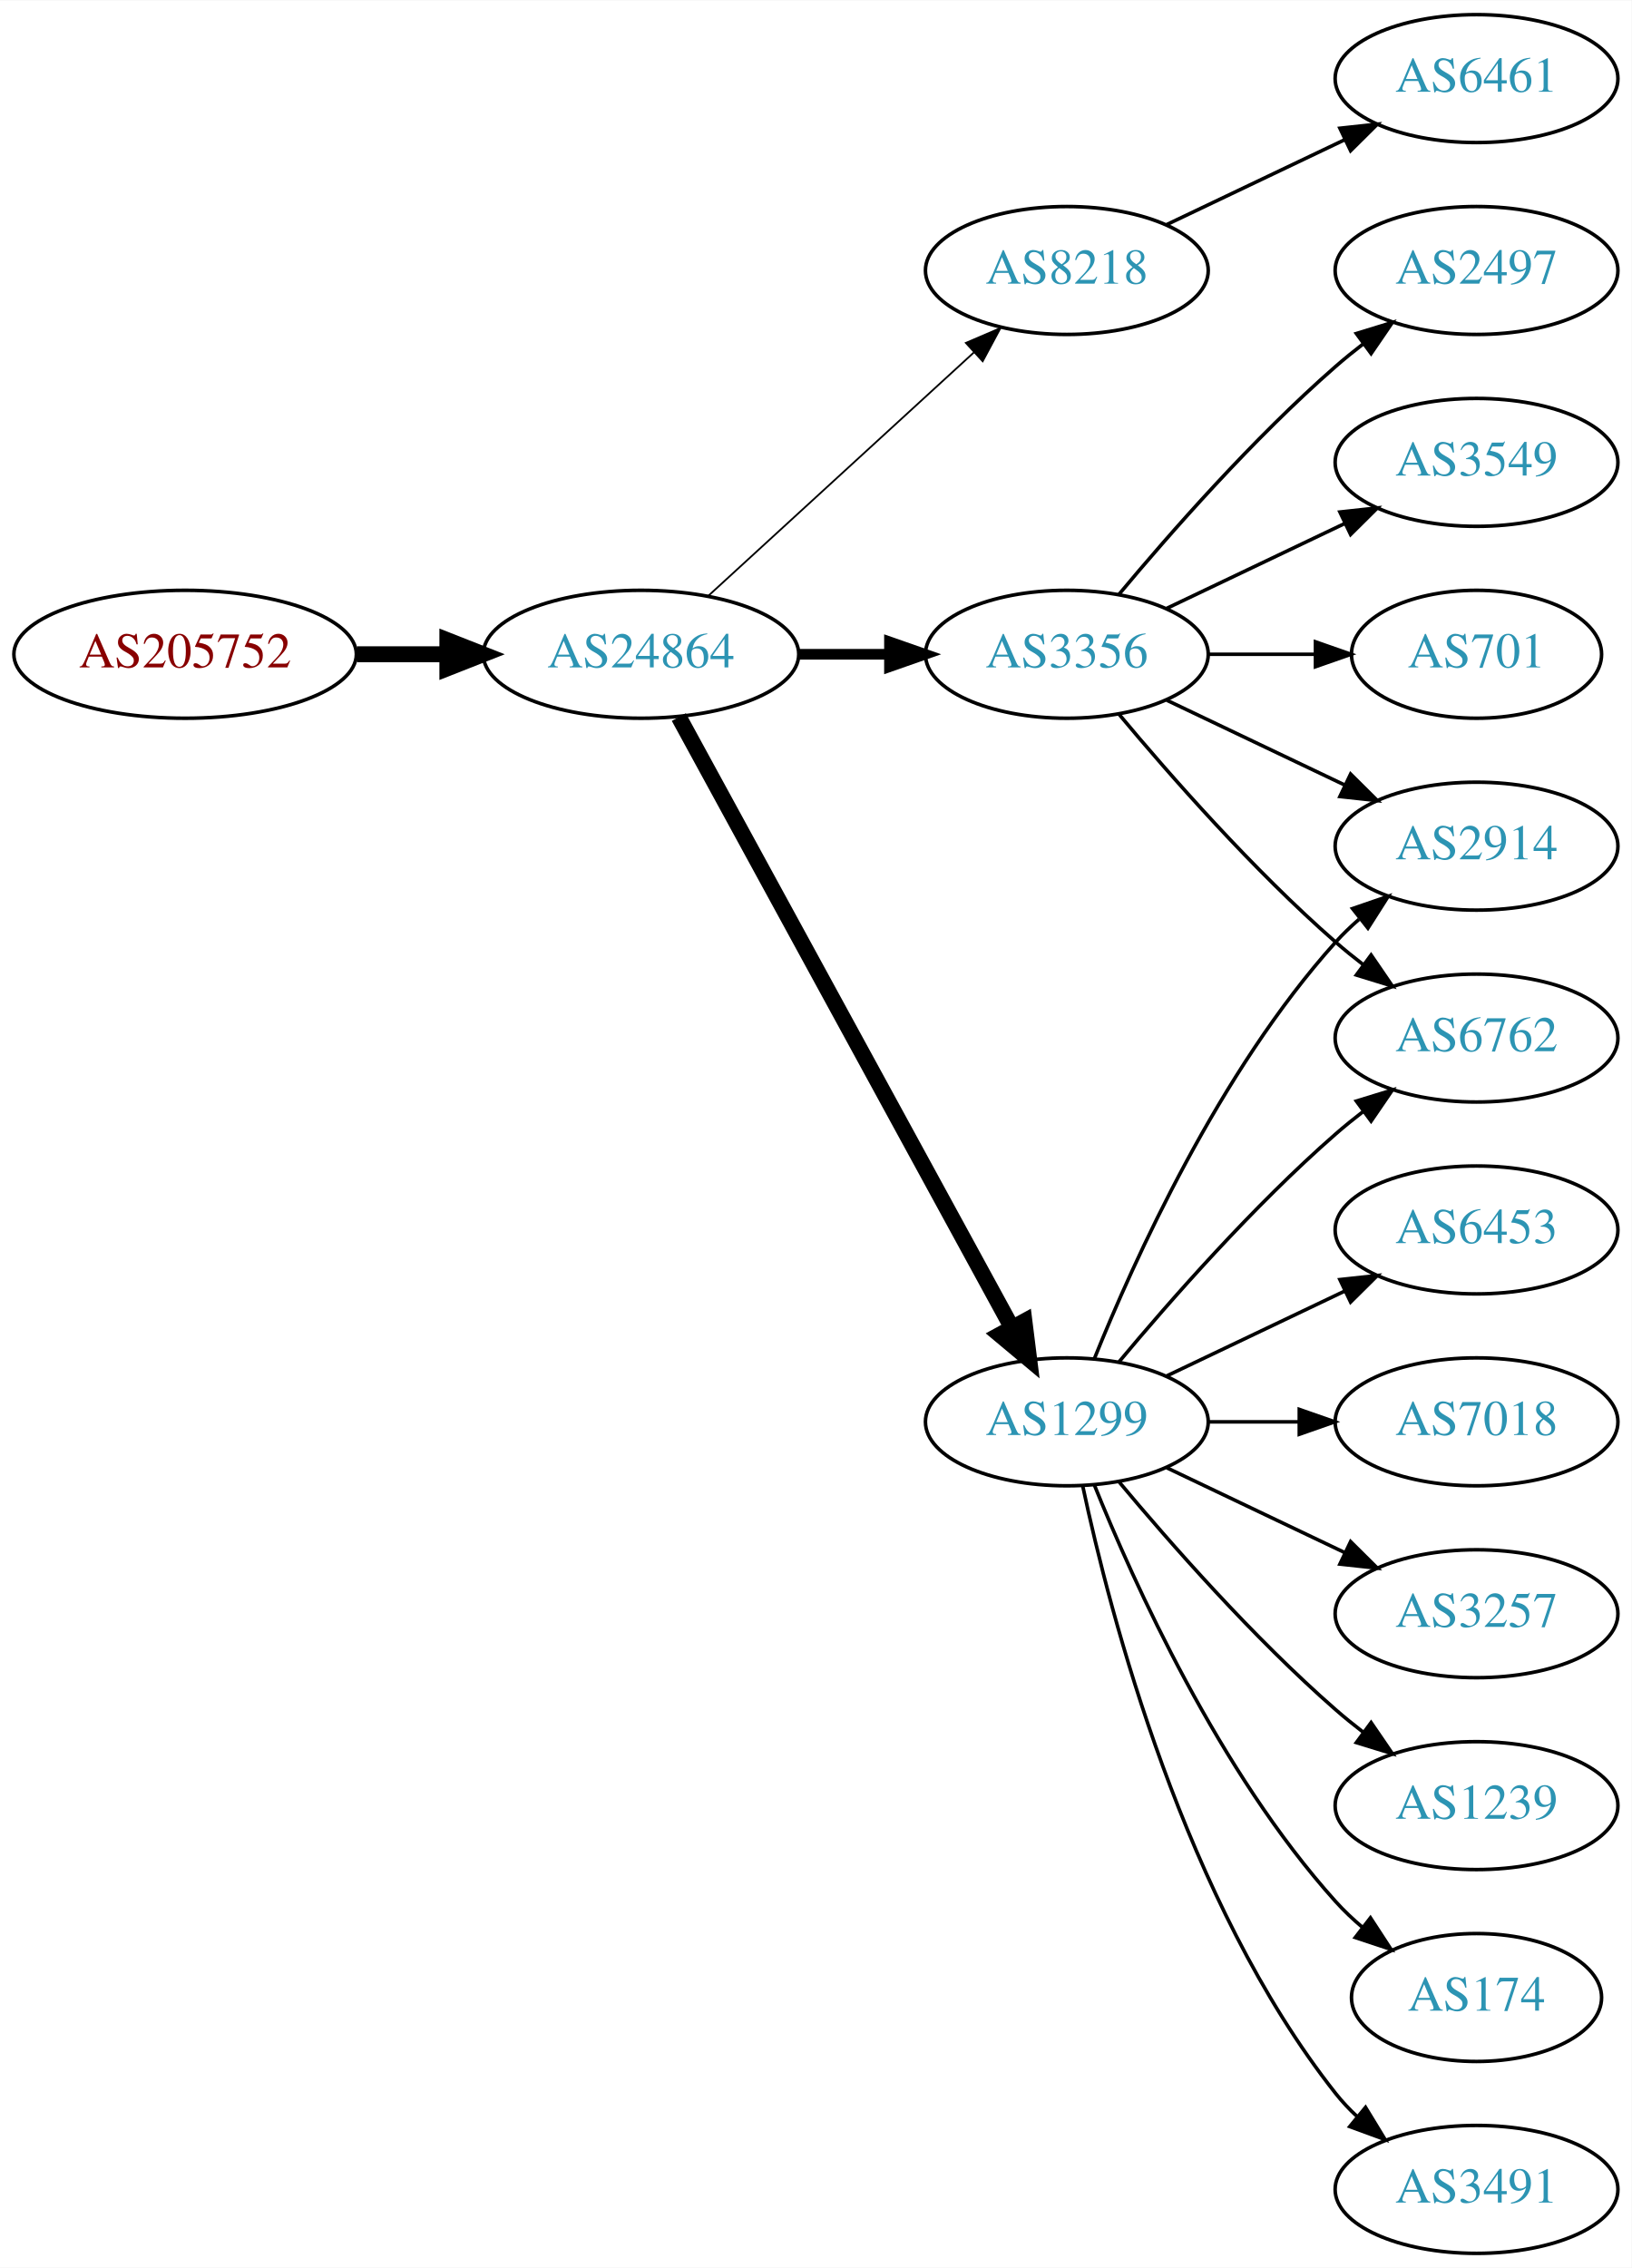
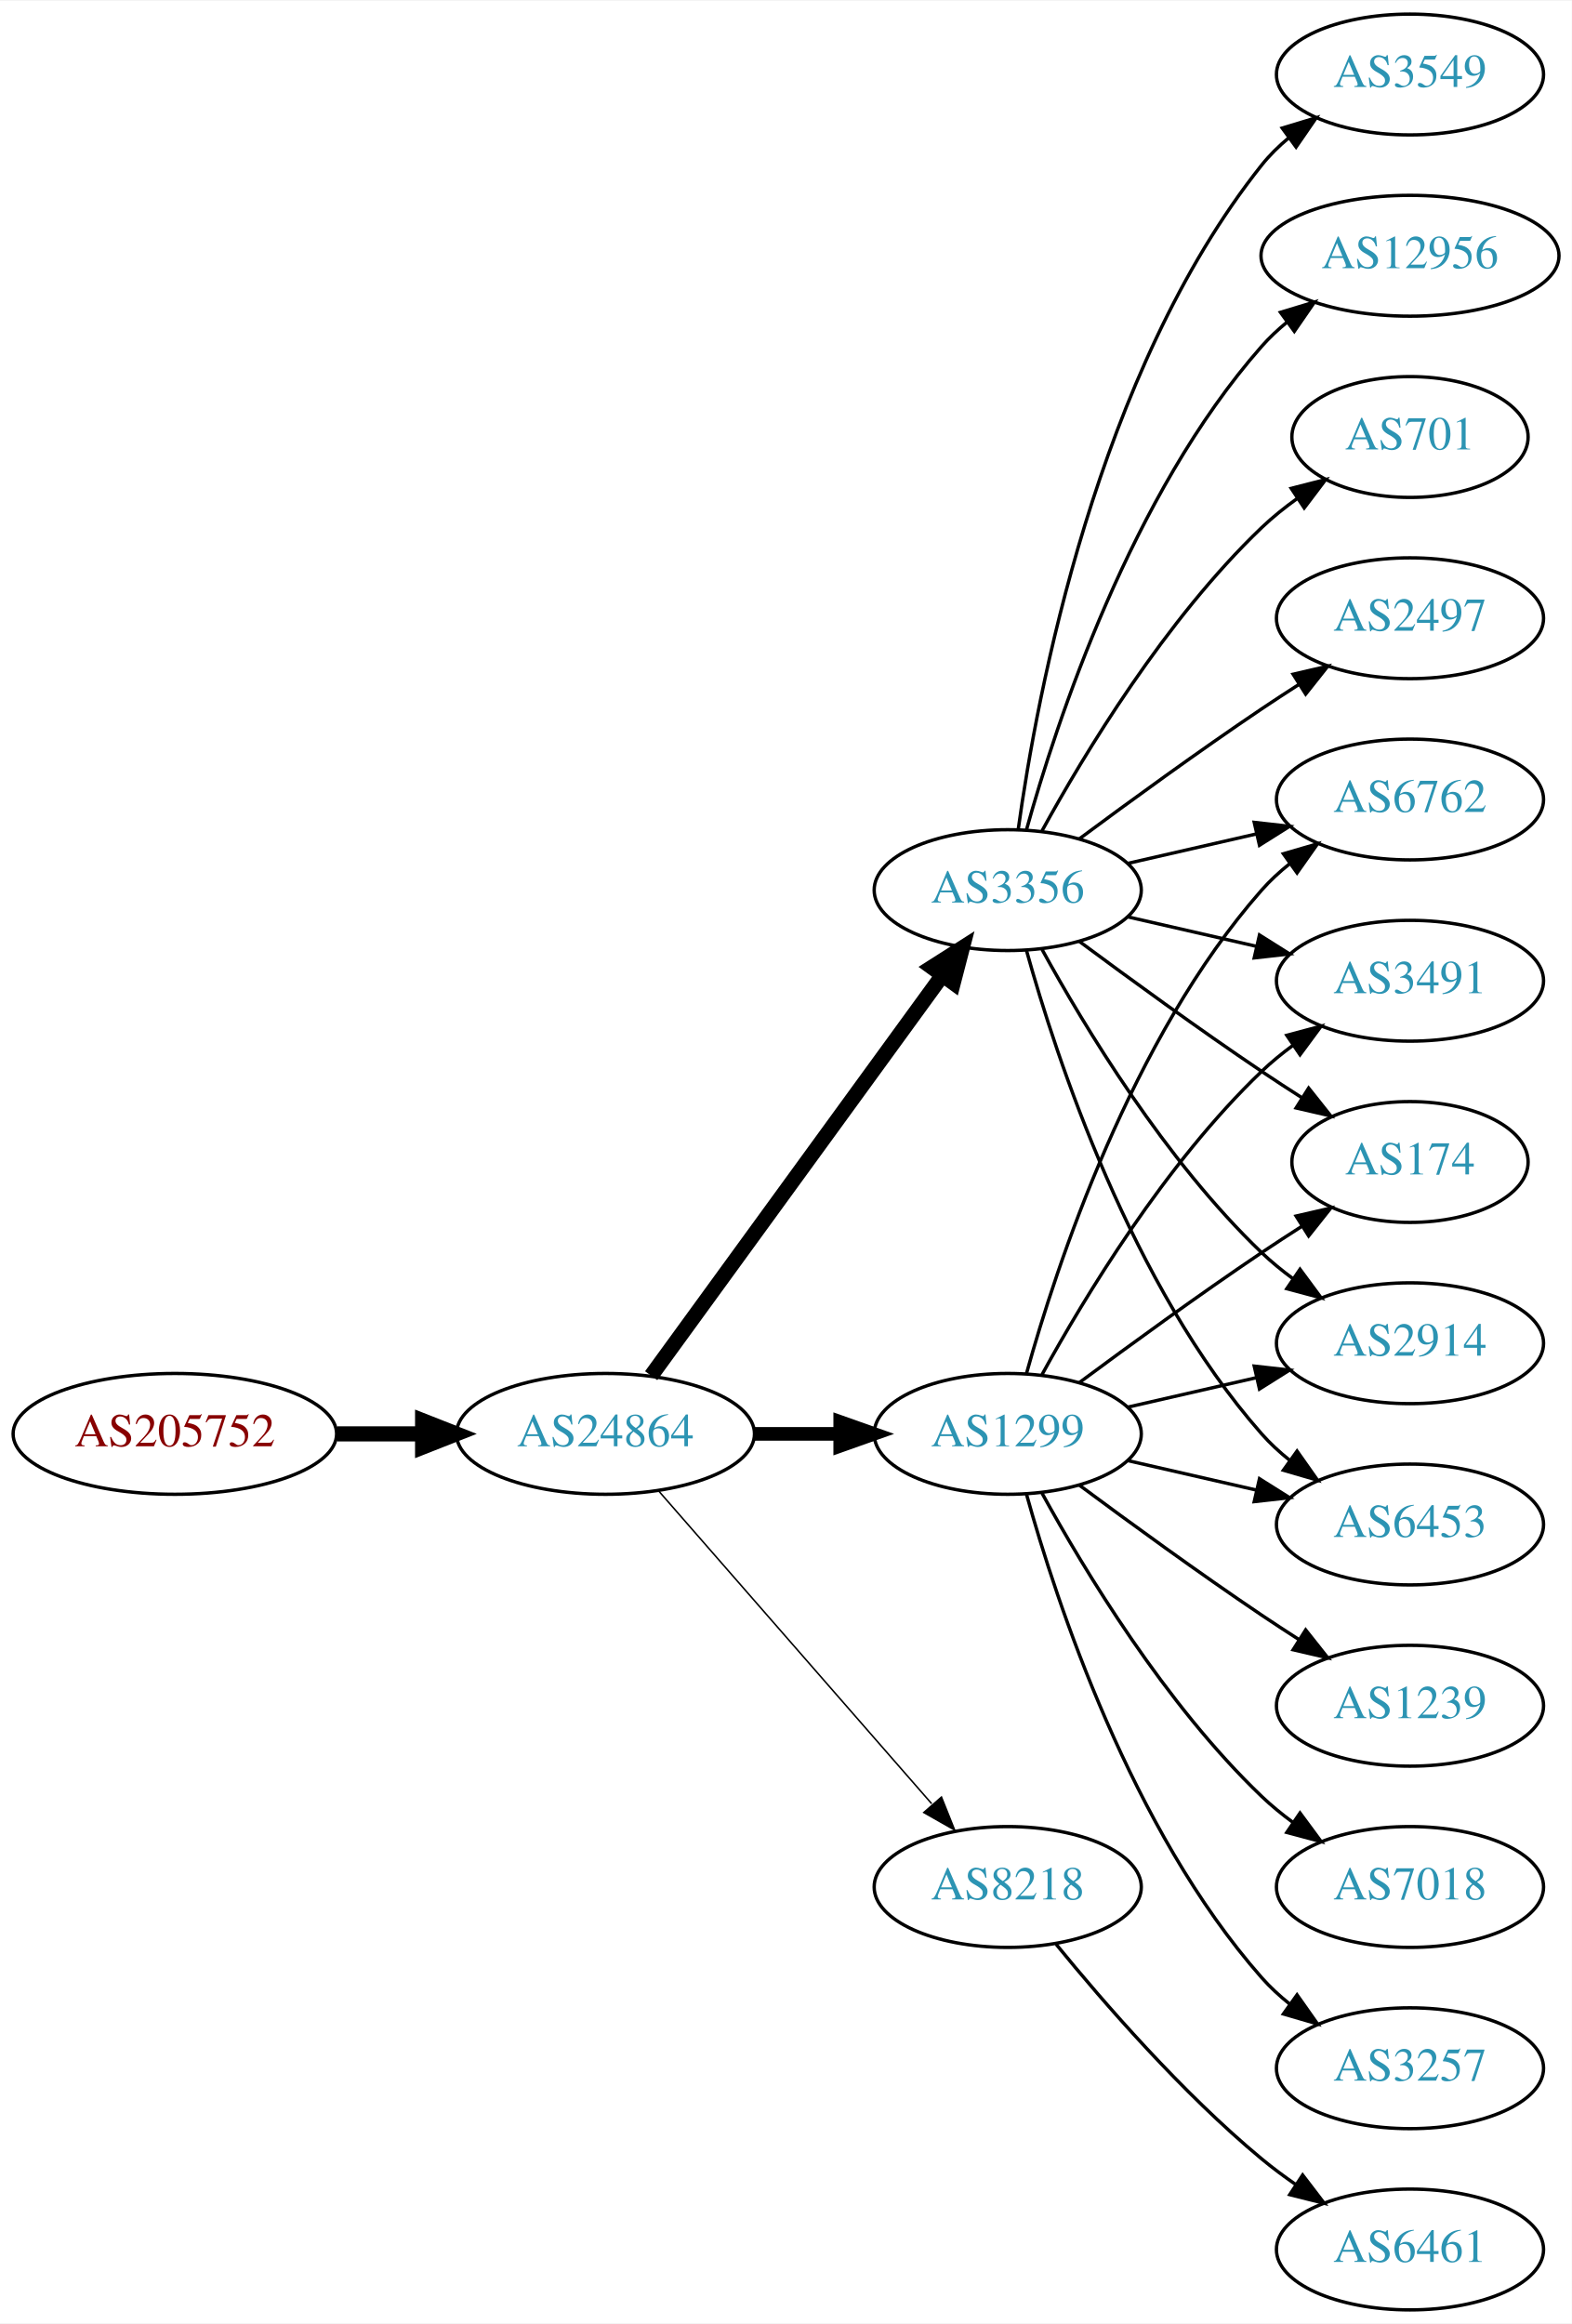
- <svg xmlns="http://www.w3.org/2000/svg" xmlns:xlink="http://www.w3.org/1999/xlink" width="459pt" height="638pt" viewBox="0.00 0.00 459.17 638.00">
-   <g id="graph0" class="graph" transform="scale(1 1) rotate(0) translate(4 634)">
-     <polygon fill="white" stroke="none" points="-4,4 -4,-634 455.17,-634 455.17,4 -4,4" />
+ <svg xmlns="http://www.w3.org/2000/svg" xmlns:xlink="http://www.w3.org/1999/xlink" width="468pt" height="692pt" viewBox="0.00 0.00 468.27 692.00">
+   <g id="graph0" class="graph" transform="scale(1 1) rotate(0) translate(4 688)">
+     <polygon fill="white" stroke="none" points="-4,4 -4,-688 464.269,-688 464.269,4 -4,4" />
    <g id="node1" class="node">
      <g id="a_node1">
        <a xlink:href="/asn/205752" xlink:title="AS205752 ~ S&amp;T AG [AT]">
-           <ellipse fill="#ffffff" stroke="black" cx="48.096" cy="-450" rx="48.192" ry="18" />
-           <text text-anchor="middle" x="48.096" y="-446.3" font-family="Times,serif" font-size="14.00" fill="#880000">AS205752</text>
+           <ellipse fill="#ffffff" stroke="black" cx="48.096" cy="-261" rx="48.192" ry="18" />
+           <text text-anchor="middle" x="48.096" y="-257.3" font-family="Times,serif" font-size="14.00" fill="#880000">AS205752</text>
        </a>
      </g>
    </g>
    <g id="node2" class="node">
      <g id="a_node2">
        <a xlink:href="/asn/24864" xlink:title="AS24864 ~ Raiffeisen Informatik GmbH [AT]">
-           <ellipse fill="#ffffff" stroke="black" cx="176.388" cy="-450" rx="44.393" ry="18" />
-           <text text-anchor="middle" x="176.388" y="-446.3" font-family="Times,serif" font-size="14.00" fill="#2c94b3">AS24864</text>
+           <ellipse fill="#ffffff" stroke="black" cx="176.388" cy="-261" rx="44.393" ry="18" />
+           <text text-anchor="middle" x="176.388" y="-257.3" font-family="Times,serif" font-size="14.00" fill="#2c94b3">AS24864</text>
        </a>
      </g>
    </g>
    <g id="edge1" class="edge">
-       <path fill="none" stroke="black" stroke-width="4.5" d="M96.481,-450C104.742,-450 113.386,-450 121.799,-450" />
-       <polygon fill="black" stroke="black" stroke-width="4.5" points="121.904,-453.938 131.904,-450 121.904,-446.063 121.904,-453.938" />
+       <path fill="none" stroke="black" stroke-width="4.5" d="M96.481,-261C104.742,-261 113.386,-261 121.799,-261" />
+       <polygon fill="black" stroke="black" stroke-width="4.5" points="121.904,-264.938 131.904,-261 121.904,-257.063 121.904,-264.938" />
    </g>
    <g id="node3" class="node">
      <g id="a_node3">
-         <a xlink:href="/asn/8218" xlink:title="AS8218 ~ legacy Neotelecoms [FR]">
-           <ellipse fill="#ffffff" stroke="black" cx="296.23" cy="-558" rx="39.794" ry="18" />
-           <text text-anchor="middle" x="296.23" y="-554.3" font-family="Times,serif" font-size="14.00" fill="#2c94b3">AS8218</text>
+         <a xlink:href="/asn/3356" xlink:title="AS3356 ~ Level 3 Parent, LLC [US]">
+           <ellipse fill="#ffffff" stroke="black" cx="296.23" cy="-423" rx="39.794" ry="18" />
+           <text text-anchor="middle" x="296.23" y="-419.3" font-family="Times,serif" font-size="14.00" fill="#2c94b3">AS3356</text>
        </a>
      </g>
    </g>
    <g id="edge2" class="edge">
-       <path fill="none" stroke="black" stroke-width="0.5" d="M195.285,-466.403C215.214,-484.667 247.571,-514.322 270.048,-534.921" />
-       <polygon fill="black" stroke="black" stroke-width="0.5" points="267.813,-537.62 277.55,-541.797 272.543,-532.46 267.813,-537.62" />
+       <path fill="none" stroke="black" stroke-width="4.5" d="M189.999,-278.337C210.82,-306.96 252.482,-364.233 276.671,-397.486" />
+       <polygon fill="black" stroke="black" stroke-width="4.5" points="273.643,-400.017 282.71,-405.788 280.011,-395.385 273.643,-400.017" />
    </g>
    <g id="node4" class="node">
      <g id="a_node4">
        <a xlink:href="/asn/1299" xlink:title="AS1299 ~ Telia Carrier [EU]">
-           <ellipse fill="#ffffff" stroke="black" cx="296.23" cy="-234" rx="39.794" ry="18" />
-           <text text-anchor="middle" x="296.23" y="-230.3" font-family="Times,serif" font-size="14.00" fill="#2c94b3">AS1299</text>
+           <ellipse fill="#ffffff" stroke="black" cx="296.23" cy="-261" rx="39.794" ry="18" />
+           <text text-anchor="middle" x="296.23" y="-257.3" font-family="Times,serif" font-size="14.00" fill="#2c94b3">AS1299</text>
        </a>
      </g>
    </g>
    <g id="edge3" class="edge">
-       <path fill="none" stroke="black" stroke-width="4.5" d="M187.031,-432.324C207.713,-394.416 256.425,-305.127 280.805,-260.441" />
-       <polygon fill="black" stroke="black" stroke-width="4.5" points="284.286,-262.282 285.619,-251.617 277.373,-258.51 284.286,-262.282" />
+       <path fill="none" stroke="black" stroke-width="4.05" d="M220.599,-261C228.911,-261 237.674,-261 246.156,-261" />
+       <polygon fill="black" stroke="black" stroke-width="4.05" points="246.315,-264.544 256.315,-261 246.315,-257.456 246.315,-264.544" />
    </g>
    <g id="node5" class="node">
      <g id="a_node5">
-         <a xlink:href="/asn/3356" xlink:title="AS3356 ~ Level 3 Parent, LLC [US]">
-           <ellipse fill="#ffffff" stroke="black" cx="296.23" cy="-450" rx="39.794" ry="18" />
-           <text text-anchor="middle" x="296.23" y="-446.3" font-family="Times,serif" font-size="14.00" fill="#2c94b3">AS3356</text>
+         <a xlink:href="/asn/8218" xlink:title="AS8218 ~ legacy Neotelecoms [FR]">
+           <ellipse fill="#ffffff" stroke="black" cx="296.23" cy="-126" rx="39.794" ry="18" />
+           <text text-anchor="middle" x="296.23" y="-122.3" font-family="Times,serif" font-size="14.00" fill="#2c94b3">AS8218</text>
        </a>
      </g>
    </g>
    <g id="edge4" class="edge">
-       <path fill="none" stroke="black" stroke-width="3" d="M220.599,-450C228.911,-450 237.674,-450 246.156,-450" />
-       <polygon fill="black" stroke="black" stroke-width="3" points="246.315,-453.5 256.315,-450 246.315,-446.5 246.315,-453.5" />
+       <path fill="none" stroke="black" stroke-width="0.45" d="M192.312,-243.902C212.855,-220.369 249.974,-177.845 273.571,-150.813" />
+       <polygon fill="black" stroke="black" stroke-width="0.45" points="276.487,-152.794 280.426,-142.959 271.214,-148.191 276.487,-152.794" />
    </g>
    <g id="node6" class="node">
      <g id="a_node6">
-         <a xlink:href="/asn/6461" xlink:title="AS6461 ~ Zayo Bandwidth [US]">
-           <ellipse fill="#ffffff" stroke="black" cx="411.523" cy="-612" rx="39.794" ry="18" />
-           <text text-anchor="middle" x="411.523" y="-608.3" font-family="Times,serif" font-size="14.00" fill="#2c94b3">AS6461</text>
+         <a xlink:href="/asn/2497" xlink:title="AS2497 ~ Internet Initiative Japan Inc. [JP]">
+           <ellipse fill="#ffffff" stroke="black" cx="416.073" cy="-504" rx="39.794" ry="18" />
+           <text text-anchor="middle" x="416.073" y="-500.3" font-family="Times,serif" font-size="14.00" fill="#2c94b3">AS2497</text>
        </a>
      </g>
    </g>
    <g id="edge5" class="edge">
-       <path fill="none" stroke="black" d="M324.367,-570.934C339.361,-578.081 358.182,-587.052 374.405,-594.785" />
-       <polygon fill="black" stroke="black" points="373.075,-598.028 383.608,-599.171 376.087,-591.709 373.075,-598.028" />
+       <path fill="none" stroke="black" d="M317.56,-438.277C332.423,-449.304 353.167,-464.407 371.877,-477 375.426,-479.389 379.176,-481.839 382.924,-484.242" />
+       <polygon fill="black" stroke="black" points="381.251,-487.325 391.573,-489.712 384.993,-481.409 381.251,-487.325" />
    </g>
    <g id="node7" class="node">
      <g id="a_node7">
-         <a xlink:href="/asn/6453" xlink:title="AS6453 ~ TATA COMMUNICATIONS (AMERICA) INC [US]">
-           <ellipse fill="#ffffff" stroke="black" cx="411.523" cy="-288" rx="39.794" ry="18" />
-           <text text-anchor="middle" x="411.523" y="-284.3" font-family="Times,serif" font-size="14.00" fill="#2c94b3">AS6453</text>
+         <a xlink:href="/asn/3549" xlink:title="AS3549 ~ Level 3 Parent, LLC [US]">
+           <ellipse fill="#ffffff" stroke="black" cx="416.073" cy="-666" rx="39.794" ry="18" />
+           <text text-anchor="middle" x="416.073" y="-662.3" font-family="Times,serif" font-size="14.00" fill="#2c94b3">AS3549</text>
        </a>
      </g>
    </g>
    <g id="edge6" class="edge">
-       <path fill="none" stroke="black" d="M324.367,-246.934C339.361,-254.081 358.182,-263.052 374.405,-270.785" />
-       <polygon fill="black" stroke="black" points="373.075,-274.028 383.608,-275.171 376.087,-267.709 373.075,-274.028" />
+       <path fill="none" stroke="black" d="M299.369,-441.17C304.869,-480.974 322.695,-577.233 371.877,-639 374.218,-641.94 376.972,-644.649 379.938,-647.121" />
+       <polygon fill="black" stroke="black" points="378.004,-650.042 388.144,-653.11 382.13,-644.388 378.004,-650.042" />
    </g>
    <g id="node8" class="node">
      <g id="a_node8">
-         <a xlink:href="/asn/7018" xlink:title="AS7018 ~ AT&amp;T Services, Inc. [US]">
-           <ellipse fill="#ffffff" stroke="black" cx="411.523" cy="-234" rx="39.794" ry="18" />
-           <text text-anchor="middle" x="411.523" y="-230.3" font-family="Times,serif" font-size="14.00" fill="#2c94b3">AS7018</text>
+         <a xlink:href="/asn/6762" xlink:title="AS6762 ~ TELECOM ITALIA SPARKLE S.p.A. [IT]">
+           <ellipse fill="#ffffff" stroke="black" cx="416.073" cy="-450" rx="39.794" ry="18" />
+           <text text-anchor="middle" x="416.073" y="-446.3" font-family="Times,serif" font-size="14.00" fill="#2c94b3">AS6762</text>
        </a>
      </g>
    </g>
    <g id="edge7" class="edge">
-       <path fill="none" stroke="black" d="M335.902,-234C344.105,-234 352.869,-234 361.401,-234" />
-       <polygon fill="black" stroke="black" points="361.641,-237.5 371.641,-234 361.641,-230.5 361.641,-237.5" />
+       <path fill="none" stroke="black" d="M331.949,-430.955C343.949,-433.704 357.57,-436.825 370.263,-439.733" />
+       <polygon fill="black" stroke="black" points="369.665,-443.187 380.194,-442.009 371.229,-436.364 369.665,-443.187" />
    </g>
    <g id="node9" class="node">
      <g id="a_node9">
-         <a xlink:href="/asn/2914" xlink:title="AS2914 ~ NTT America, Inc. [US]">
-           <ellipse fill="#ffffff" stroke="black" cx="411.523" cy="-396" rx="39.794" ry="18" />
-           <text text-anchor="middle" x="411.523" y="-392.3" font-family="Times,serif" font-size="14.00" fill="#2c94b3">AS2914</text>
+         <a xlink:href="/asn/3491" xlink:title="AS3491 ~ PCCW Global, Inc. [US]">
+           <ellipse fill="#ffffff" stroke="black" cx="416.073" cy="-396" rx="39.794" ry="18" />
+           <text text-anchor="middle" x="416.073" y="-392.3" font-family="Times,serif" font-size="14.00" fill="#2c94b3">AS3491</text>
        </a>
      </g>
    </g>
    <g id="edge8" class="edge">
-       <path fill="none" stroke="black" d="M303.978,-251.787C315.029,-279.243 339.082,-332.578 371.877,-369 373.879,-371.224 376.098,-373.363 378.43,-375.397" />
-       <polygon fill="black" stroke="black" points="376.628,-378.433 386.649,-381.873 380.961,-372.935 376.628,-378.433" />
+       <path fill="none" stroke="black" d="M331.949,-415.045C343.949,-412.296 357.57,-409.175 370.263,-406.267" />
+       <polygon fill="black" stroke="black" points="371.229,-409.636 380.194,-403.991 369.665,-402.813 371.229,-409.636" />
    </g>
    <g id="node10" class="node">
      <g id="a_node10">
-         <a xlink:href="/asn/6762" xlink:title="AS6762 ~ TELECOM ITALIA SPARKLE S.p.A. [IT]">
-           <ellipse fill="#ffffff" stroke="black" cx="411.523" cy="-342" rx="39.794" ry="18" />
-           <text text-anchor="middle" x="411.523" y="-338.3" font-family="Times,serif" font-size="14.00" fill="#2c94b3">AS6762</text>
+         <a xlink:href="/asn/12956" xlink:title="AS12956 ~ TELXIUS [ES]">
+           <ellipse fill="#ffffff" stroke="black" cx="416.073" cy="-612" rx="44.393" ry="18" />
+           <text text-anchor="middle" x="416.073" y="-608.3" font-family="Times,serif" font-size="14.00" fill="#2c94b3">AS12956</text>
        </a>
      </g>
    </g>
    <g id="edge9" class="edge">
-       <path fill="none" stroke="black" d="M310.86,-250.817C325.143,-267.929 348.689,-294.745 371.877,-315 374.342,-317.154 376.981,-319.294 379.678,-321.372" />
-       <polygon fill="black" stroke="black" points="377.703,-324.264 387.832,-327.37 381.851,-318.625 377.703,-324.264" />
+       <path fill="none" stroke="black" d="M301.803,-440.946C310.709,-472.995 332.993,-540.842 371.877,-585 374.167,-587.601 376.768,-590.038 379.532,-592.301" />
+       <polygon fill="black" stroke="black" points="377.484,-595.14 387.625,-598.208 381.611,-589.485 377.484,-595.14" />
    </g>
    <g id="node11" class="node">
      <g id="a_node11">
-         <a xlink:href="/asn/3257" xlink:title="AS3257 ~ GTT [DE]">
-           <ellipse fill="#ffffff" stroke="black" cx="411.523" cy="-180" rx="39.794" ry="18" />
-           <text text-anchor="middle" x="411.523" y="-176.3" font-family="Times,serif" font-size="14.00" fill="#2c94b3">AS3257</text>
+         <a xlink:href="/asn/174" xlink:title="AS174 ~ Cogent Communications [US]">
+           <ellipse fill="#ffffff" stroke="black" cx="416.073" cy="-342" rx="35.194" ry="18" />
+           <text text-anchor="middle" x="416.073" y="-338.3" font-family="Times,serif" font-size="14.00" fill="#2c94b3">AS174</text>
        </a>
      </g>
    </g>
    <g id="edge10" class="edge">
-       <path fill="none" stroke="black" d="M324.367,-221.066C339.361,-213.919 358.182,-204.948 374.405,-197.215" />
-       <polygon fill="black" stroke="black" points="376.087,-200.291 383.608,-192.829 373.075,-193.972 376.087,-200.291" />
+       <path fill="none" stroke="black" d="M317.56,-407.723C332.423,-396.696 353.167,-381.593 371.877,-369 375.694,-366.431 379.744,-363.79 383.774,-361.214" />
+       <polygon fill="black" stroke="black" points="385.878,-364.025 392.468,-355.729 382.143,-358.105 385.878,-364.025" />
    </g>
    <g id="node12" class="node">
      <g id="a_node12">
-         <a xlink:href="/asn/1239" xlink:title="AS1239 ~ Sprint [US]">
-           <ellipse fill="#ffffff" stroke="black" cx="411.523" cy="-126" rx="39.794" ry="18" />
-           <text text-anchor="middle" x="411.523" y="-122.3" font-family="Times,serif" font-size="14.00" fill="#2c94b3">AS1239</text>
+         <a xlink:href="/asn/701" xlink:title="AS701 ~ UUNET [US]">
+           <ellipse fill="#ffffff" stroke="black" cx="416.073" cy="-558" rx="35.194" ry="18" />
+           <text text-anchor="middle" x="416.073" y="-554.3" font-family="Times,serif" font-size="14.00" fill="#2c94b3">AS701</text>
        </a>
      </g>
    </g>
    <g id="edge11" class="edge">
-       <path fill="none" stroke="black" d="M310.86,-217.183C325.143,-200.071 348.689,-173.255 371.877,-153 374.342,-150.846 376.981,-148.706 379.678,-146.628" />
-       <polygon fill="black" stroke="black" points="381.851,-149.375 387.832,-140.63 377.703,-143.736 381.851,-149.375" />
+       <path fill="none" stroke="black" d="M306.471,-440.713C319.017,-463.561 343.194,-503.611 371.877,-531 375.131,-534.107 378.797,-537.046 382.584,-539.76" />
+       <polygon fill="black" stroke="black" points="380.686,-542.701 390.952,-545.322 384.561,-536.872 380.686,-542.701" />
    </g>
    <g id="node13" class="node">
      <g id="a_node13">
-         <a xlink:href="/asn/174" xlink:title="AS174 ~ Cogent Communications [US]">
-           <ellipse fill="#ffffff" stroke="black" cx="411.523" cy="-72" rx="35.194" ry="18" />
-           <text text-anchor="middle" x="411.523" y="-68.3" font-family="Times,serif" font-size="14.00" fill="#2c94b3">AS174</text>
+         <a xlink:href="/asn/2914" xlink:title="AS2914 ~ NTT America, Inc. [US]">
+           <ellipse fill="#ffffff" stroke="black" cx="416.073" cy="-288" rx="39.794" ry="18" />
+           <text text-anchor="middle" x="416.073" y="-284.3" font-family="Times,serif" font-size="14.00" fill="#2c94b3">AS2914</text>
        </a>
      </g>
    </g>
    <g id="edge12" class="edge">
-       <path fill="none" stroke="black" d="M303.978,-216.213C315.029,-188.757 339.082,-135.422 371.877,-99 374.192,-96.428 376.797,-93.969 379.533,-91.657" />
-       <polygon fill="black" stroke="black" points="381.671,-94.428 387.456,-85.552 377.398,-88.883 381.671,-94.428" />
+       <path fill="none" stroke="black" d="M306.471,-405.287C319.017,-382.439 343.194,-342.389 371.877,-315 374.745,-312.261 377.934,-309.653 381.243,-307.215" />
+       <polygon fill="black" stroke="black" points="383.306,-310.044 389.602,-301.523 379.366,-304.258 383.306,-310.044" />
    </g>
    <g id="node14" class="node">
      <g id="a_node14">
-         <a xlink:href="/asn/3491" xlink:title="AS3491 ~ PCCW Global, Inc. [US]">
-           <ellipse fill="#ffffff" stroke="black" cx="411.523" cy="-18" rx="39.794" ry="18" />
-           <text text-anchor="middle" x="411.523" y="-14.3" font-family="Times,serif" font-size="14.00" fill="#2c94b3">AS3491</text>
+         <a xlink:href="/asn/6453" xlink:title="AS6453 ~ TATA COMMUNICATIONS (AMERICA) INC [US]">
+           <ellipse fill="#ffffff" stroke="black" cx="416.073" cy="-234" rx="39.794" ry="18" />
+           <text text-anchor="middle" x="416.073" y="-230.3" font-family="Times,serif" font-size="14.00" fill="#2c94b3">AS6453</text>
        </a>
      </g>
    </g>
    <g id="edge13" class="edge">
-       <path fill="none" stroke="black" d="M300.72,-215.84C308.351,-179.97 329.343,-98.845 371.877,-45 373.684,-42.712 375.737,-40.538 377.932,-38.49" />
-       <polygon fill="black" stroke="black" points="380.285,-41.086 385.791,-32.034 375.842,-35.677 380.285,-41.086" />
+       <path fill="none" stroke="black" d="M301.803,-405.054C310.709,-373.005 332.993,-305.158 371.877,-261 374.361,-258.179 377.21,-255.551 380.236,-253.129" />
+       <polygon fill="black" stroke="black" points="382.422,-255.869 388.525,-247.209 378.353,-250.172 382.422,-255.869" />
+     </g>
+     <g id="edge18" class="edge">
+       <path fill="none" stroke="black" d="M301.803,-278.946C310.709,-310.995 332.993,-378.842 371.877,-423 374.361,-425.821 377.21,-428.449 380.236,-430.871" />
+       <polygon fill="black" stroke="black" points="378.353,-433.828 388.525,-436.791 382.422,-428.131 378.353,-433.828" />
    </g>
    <g id="edge15" class="edge">
-       <path fill="none" stroke="black" d="M324.367,-437.066C339.361,-429.919 358.182,-420.948 374.405,-413.215" />
-       <polygon fill="black" stroke="black" points="376.087,-416.291 383.608,-408.829 373.075,-409.972 376.087,-416.291" />
+       <path fill="none" stroke="black" d="M306.471,-278.713C319.017,-301.561 343.194,-341.611 371.877,-369 374.745,-371.739 377.934,-374.347 381.243,-376.785" />
+       <polygon fill="black" stroke="black" points="379.366,-379.742 389.602,-382.477 383.306,-373.956 379.366,-379.742" />
    </g>
    <g id="edge17" class="edge">
-       <path fill="none" stroke="black" d="M310.86,-433.183C325.143,-416.071 348.689,-389.255 371.877,-369 374.342,-366.846 376.981,-364.706 379.678,-362.628" />
-       <polygon fill="black" stroke="black" points="381.851,-365.375 387.832,-356.63 377.703,-359.736 381.851,-365.375" />
+       <path fill="none" stroke="black" d="M317.56,-276.277C332.423,-287.304 353.167,-302.407 371.877,-315 375.694,-317.569 379.744,-320.21 383.774,-322.786" />
+       <polygon fill="black" stroke="black" points="382.143,-325.895 392.468,-328.271 385.878,-319.975 382.143,-325.895" />
+     </g>
+     <g id="edge20" class="edge">
+       <path fill="none" stroke="black" d="M331.949,-268.955C343.949,-271.704 357.57,-274.825 370.263,-277.733" />
+       <polygon fill="black" stroke="black" points="369.665,-281.187 380.194,-280.009 371.229,-274.364 369.665,-281.187" />
+     </g>
+     <g id="edge14" class="edge">
+       <path fill="none" stroke="black" d="M331.949,-253.045C343.949,-250.296 357.57,-247.175 370.263,-244.267" />
+       <polygon fill="black" stroke="black" points="371.229,-247.636 380.194,-241.991 369.665,-240.813 371.229,-247.636" />
    </g>
    <g id="node15" class="node">
      <g id="a_node15">
-         <a xlink:href="/asn/2497" xlink:title="AS2497 ~ Internet Initiative Japan Inc. [JP]">
-           <ellipse fill="#ffffff" stroke="black" cx="411.523" cy="-558" rx="39.794" ry="18" />
-           <text text-anchor="middle" x="411.523" y="-554.3" font-family="Times,serif" font-size="14.00" fill="#2c94b3">AS2497</text>
-         </a>
-       </g>
-     </g>
-     <g id="edge14" class="edge">
-       <path fill="none" stroke="black" d="M310.86,-466.817C325.143,-483.929 348.689,-510.745 371.877,-531 374.342,-533.154 376.981,-535.294 379.678,-537.372" />
-       <polygon fill="black" stroke="black" points="377.703,-540.264 387.832,-543.37 381.851,-534.625 377.703,-540.264" />
+         <a xlink:href="/asn/1239" xlink:title="AS1239 ~ Sprint [US]">
+           <ellipse fill="#ffffff" stroke="black" cx="416.073" cy="-180" rx="39.794" ry="18" />
+           <text text-anchor="middle" x="416.073" y="-176.3" font-family="Times,serif" font-size="14.00" fill="#2c94b3">AS1239</text>
+         </a>
+       </g>
+     </g>
+     <g id="edge16" class="edge">
+       <path fill="none" stroke="black" d="M317.56,-245.723C332.423,-234.696 353.167,-219.593 371.877,-207 375.426,-204.611 379.176,-202.161 382.924,-199.758" />
+       <polygon fill="black" stroke="black" points="384.993,-202.591 391.573,-194.288 381.251,-196.675 384.993,-202.591" />
    </g>
    <g id="node16" class="node">
      <g id="a_node16">
-         <a xlink:href="/asn/3549" xlink:title="AS3549 ~ Level 3 Parent, LLC [US]">
-           <ellipse fill="#ffffff" stroke="black" cx="411.523" cy="-504" rx="39.794" ry="18" />
-           <text text-anchor="middle" x="411.523" y="-500.3" font-family="Times,serif" font-size="14.00" fill="#2c94b3">AS3549</text>
-         </a>
-       </g>
-     </g>
-     <g id="edge16" class="edge">
-       <path fill="none" stroke="black" d="M324.367,-462.934C339.361,-470.081 358.182,-479.052 374.405,-486.785" />
-       <polygon fill="black" stroke="black" points="373.075,-490.028 383.608,-491.171 376.087,-483.709 373.075,-490.028" />
+         <a xlink:href="/asn/7018" xlink:title="AS7018 ~ AT&amp;T Services, Inc. [US]">
+           <ellipse fill="#ffffff" stroke="black" cx="416.073" cy="-126" rx="39.794" ry="18" />
+           <text text-anchor="middle" x="416.073" y="-122.3" font-family="Times,serif" font-size="14.00" fill="#2c94b3">AS7018</text>
+         </a>
+       </g>
+     </g>
+     <g id="edge19" class="edge">
+       <path fill="none" stroke="black" d="M306.471,-243.287C319.017,-220.439 343.194,-180.389 371.877,-153 374.745,-150.261 377.934,-147.653 381.243,-145.215" />
+       <polygon fill="black" stroke="black" points="383.306,-148.044 389.602,-139.523 379.366,-142.258 383.306,-148.044" />
    </g>
    <g id="node17" class="node">
      <g id="a_node17">
-         <a xlink:href="/asn/701" xlink:title="AS701 ~ UUNET [US]">
-           <ellipse fill="#ffffff" stroke="black" cx="411.523" cy="-450" rx="35.194" ry="18" />
-           <text text-anchor="middle" x="411.523" y="-446.3" font-family="Times,serif" font-size="14.00" fill="#2c94b3">AS701</text>
-         </a>
-       </g>
-     </g>
-     <g id="edge18" class="edge">
-       <path fill="none" stroke="black" d="M335.902,-450C345.608,-450 356.098,-450 366.061,-450" />
-       <polygon fill="black" stroke="black" points="366.198,-453.5 376.198,-450 366.198,-446.5 366.198,-453.5" />
+         <a xlink:href="/asn/3257" xlink:title="AS3257 ~ GTT [DE]">
+           <ellipse fill="#ffffff" stroke="black" cx="416.073" cy="-72" rx="39.794" ry="18" />
+           <text text-anchor="middle" x="416.073" y="-68.3" font-family="Times,serif" font-size="14.00" fill="#2c94b3">AS3257</text>
+         </a>
+       </g>
+     </g>
+     <g id="edge21" class="edge">
+       <path fill="none" stroke="black" d="M301.803,-243.054C310.709,-211.005 332.993,-143.158 371.877,-99 374.361,-96.179 377.21,-93.551 380.236,-91.129" />
+       <polygon fill="black" stroke="black" points="382.422,-93.869 388.525,-85.209 378.353,-88.172 382.422,-93.869" />
+     </g>
+     <g id="node18" class="node">
+       <g id="a_node18">
+         <a xlink:href="/asn/6461" xlink:title="AS6461 ~ Zayo Bandwidth [US]">
+           <ellipse fill="#ffffff" stroke="black" cx="416.073" cy="-18" rx="39.794" ry="18" />
+           <text text-anchor="middle" x="416.073" y="-14.3" font-family="Times,serif" font-size="14.00" fill="#2c94b3">AS6461</text>
+         </a>
+       </g>
+     </g>
+     <g id="edge22" class="edge">
+       <path fill="none" stroke="black" d="M310.649,-108.935C324.764,-91.625 348.178,-64.655 371.877,-45 375.093,-42.332 378.594,-39.73 382.164,-37.259" />
+       <polygon fill="black" stroke="black" points="384.088,-40.183 390.52,-31.764 380.242,-34.334 384.088,-40.183" />
    </g>
  </g>
</svg>
